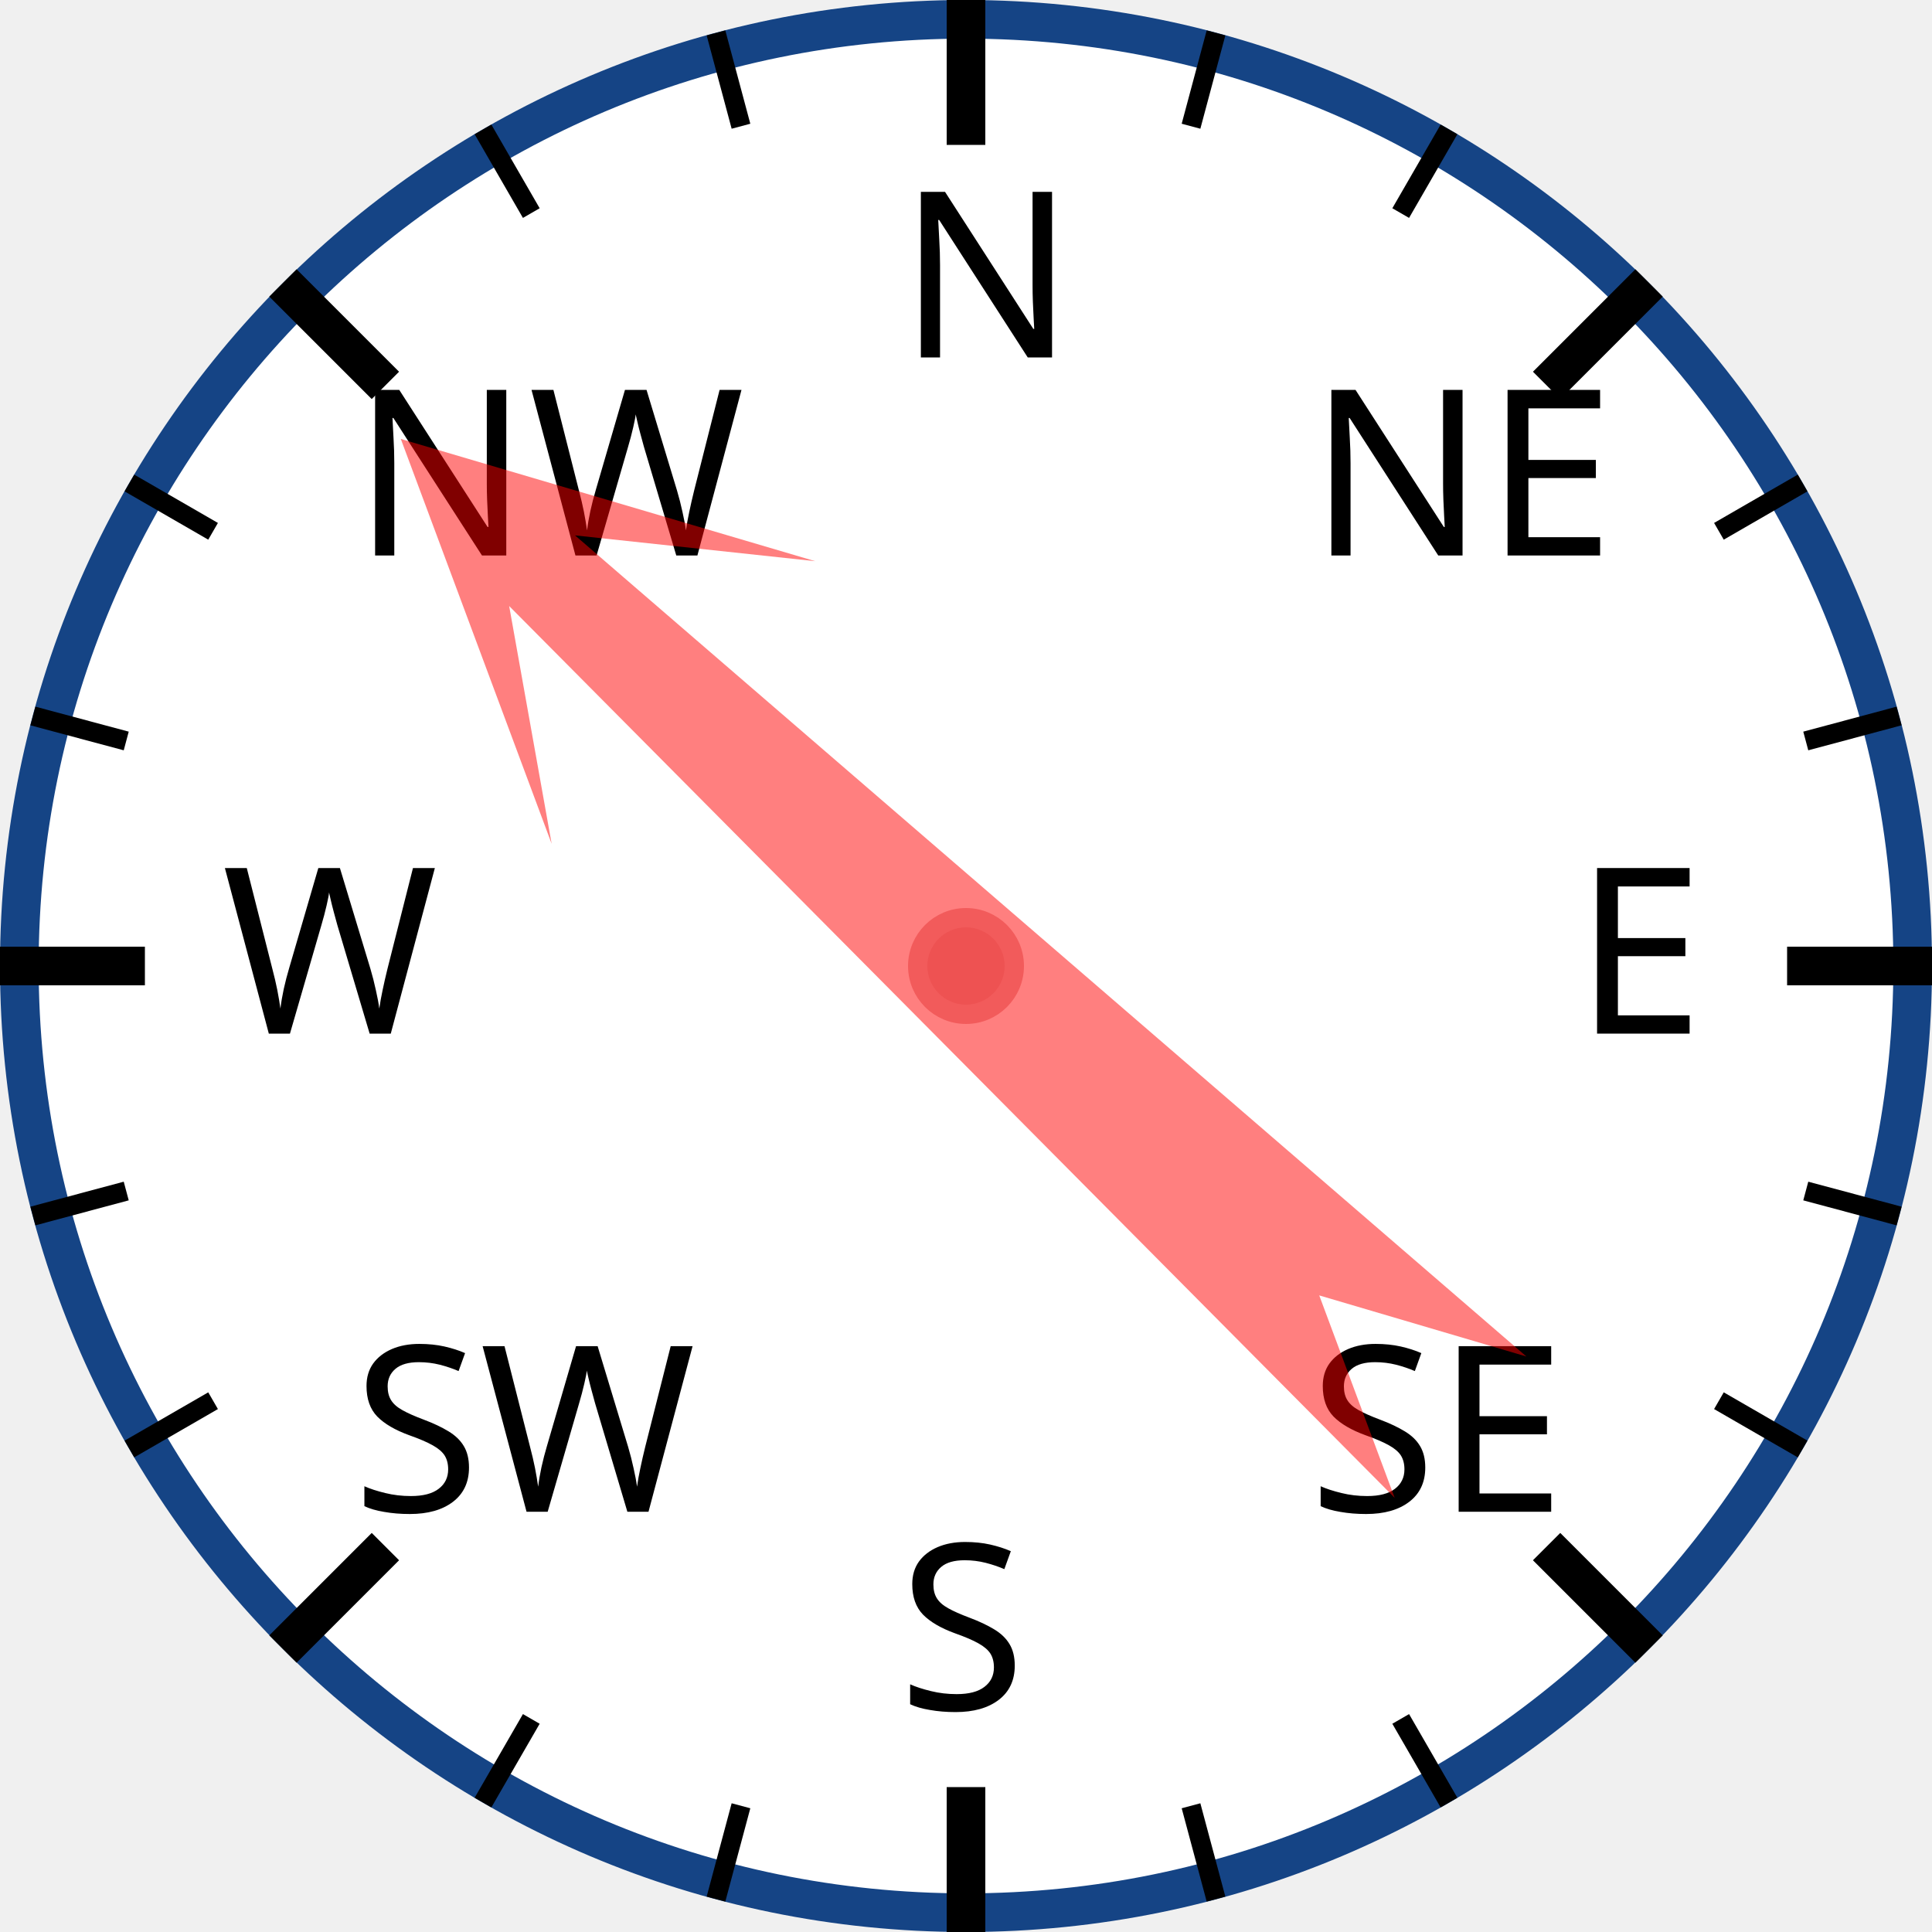
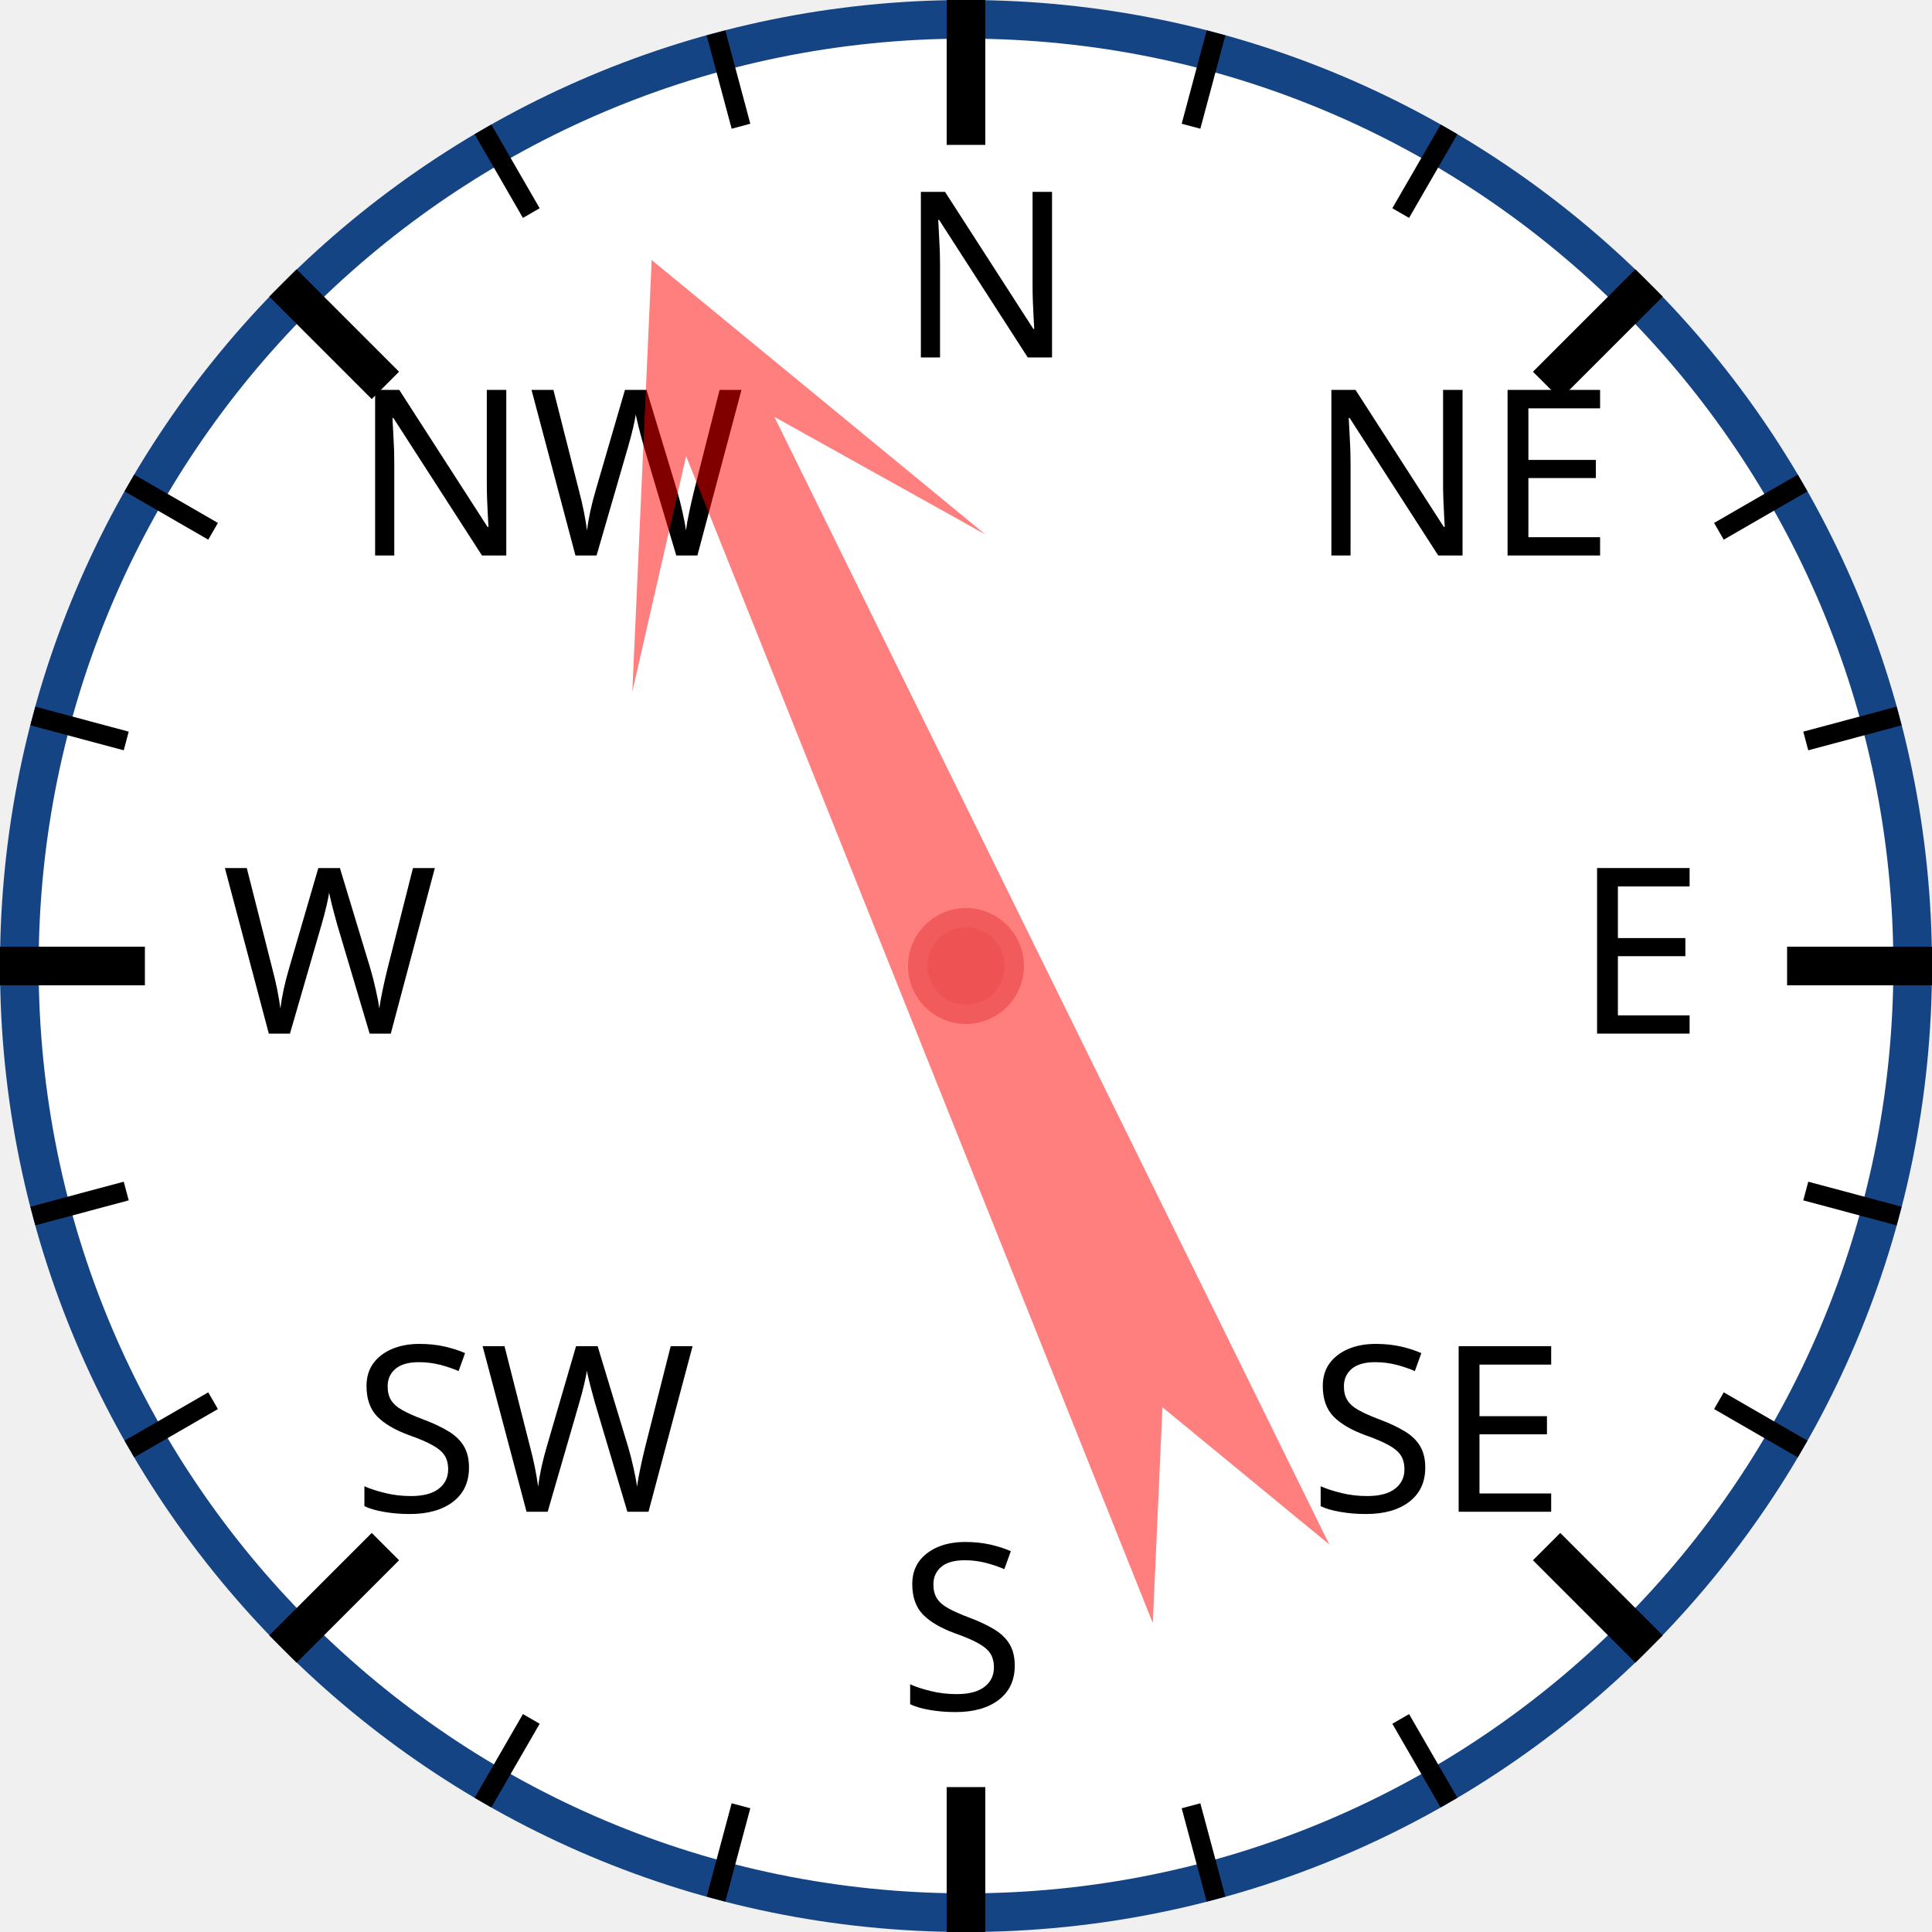
<svg xmlns="http://www.w3.org/2000/svg" width="120px" height="120px" viewBox="0 0 200 200">
  <circle cx="100" cy="100" r="98" style="fill: white; stroke: #154485; stroke-width: 4;" />
  <text x="93.0" y="37.0" style="font-family: sans-serif; font-size: 18pt;">N</text>
  <line x1="100.0" y1="0.0" x2="100.0" y2="15.0" style="stroke: black; stroke-width: 4;" />
  <line x1="74.118" y1="3.407" x2="76.706" y2="13.067" style="stroke: black; stroke-width: 2;" />
  <line x1="50" y1="13.397" x2="55" y2="22.058" style="stroke: black; stroke-width: 2;" />
  <text x="36.503" y="57.503" style="font-family: sans-serif; font-size: 18pt;">NW</text>
  <line x1="29.289" y1="29.289" x2="39.896" y2="39.896" style="stroke: black; stroke-width: 4;" />
  <line x1="13.397" y1="50" x2="22.058" y2="55" style="stroke: black; stroke-width: 2;" />
  <line x1="3.407" y1="74.118" x2="13.067" y2="76.706" style="stroke: black; stroke-width: 2;" />
  <text x="23.0" y="107.0" style="font-family: sans-serif; font-size: 18pt;">W</text>
  <line x1="0.0" y1="100.0" x2="15.0" y2="100.0" style="stroke: black; stroke-width: 4;" />
  <line x1="3.407" y1="125.882" x2="13.067" y2="123.294" style="stroke: black; stroke-width: 2;" />
  <line x1="13.397" y1="150" x2="22.058" y2="145" style="stroke: black; stroke-width: 2;" />
  <text x="36.503" y="156.497" style="font-family: sans-serif; font-size: 18pt;">SW</text>
  <line x1="29.289" y1="170.711" x2="39.896" y2="160.104" style="stroke: black; stroke-width: 4;" />
  <line x1="50" y1="186.603" x2="55" y2="177.942" style="stroke: black; stroke-width: 2;" />
  <line x1="74.118" y1="196.593" x2="76.706" y2="186.933" style="stroke: black; stroke-width: 2;" />
  <text x="93" y="177.0" style="font-family: sans-serif; font-size: 18pt;">S</text>
  <line x1="100" y1="200.0" x2="100" y2="185.0" style="stroke: black; stroke-width: 4;" />
  <line x1="125.882" y1="196.593" x2="123.294" y2="186.933" style="stroke: black; stroke-width: 2;" />
  <line x1="150.0" y1="186.603" x2="145.0" y2="177.942" style="stroke: black; stroke-width: 2;" />
  <text x="135.497" y="156.497" style="font-family: sans-serif; font-size: 18pt;">SE</text>
  <line x1="170.711" y1="170.711" x2="160.104" y2="160.104" style="stroke: black; stroke-width: 4;" />
  <line x1="186.603" y1="150" x2="177.942" y2="145" style="stroke: black; stroke-width: 2;" />
  <line x1="196.593" y1="125.882" x2="186.933" y2="123.294" style="stroke: black; stroke-width: 2;" />
  <text x="163.0" y="107" style="font-family: sans-serif; font-size: 18pt;">E</text>
  <line x1="200.0" y1="100" x2="185.0" y2="100" style="stroke: black; stroke-width: 4;" />
  <line x1="196.593" y1="74.118" x2="186.933" y2="76.706" style="stroke: black; stroke-width: 2;" />
  <line x1="186.603" y1="50" x2="177.942" y2="55" style="stroke: black; stroke-width: 2;" />
  <text x="135.497" y="57.503" style="font-family: sans-serif; font-size: 18pt;">NE</text>
  <line x1="170.711" y1="29.289" x2="160.104" y2="39.896" style="stroke: black; stroke-width: 4;" />
  <line x1="150" y1="13.397" x2="145" y2="22.058" style="stroke: black; stroke-width: 2;" />
  <line x1="125.882" y1="3.407" x2="123.294" y2="13.067" style="stroke: black; stroke-width: 2;" />
-   <polygon points="100 20 120 60 105 40 110 170 100 150 90 170 95 40 80 60" style="fill: red; fill-opacity: 0.5;" transform="rotate(313,100,100)" />
+   <polygon points="100 20 120 60 105 40 110 170 100 150 90 170 95 40 80 60" style="fill: red; fill-opacity: 0.5;" transform="rotate(336,100,100)" />
  <circle cx="100" cy="100" r="5" style="fill: #EE5252; stroke: #F25B5B; stroke-width: 2;" />
</svg>
